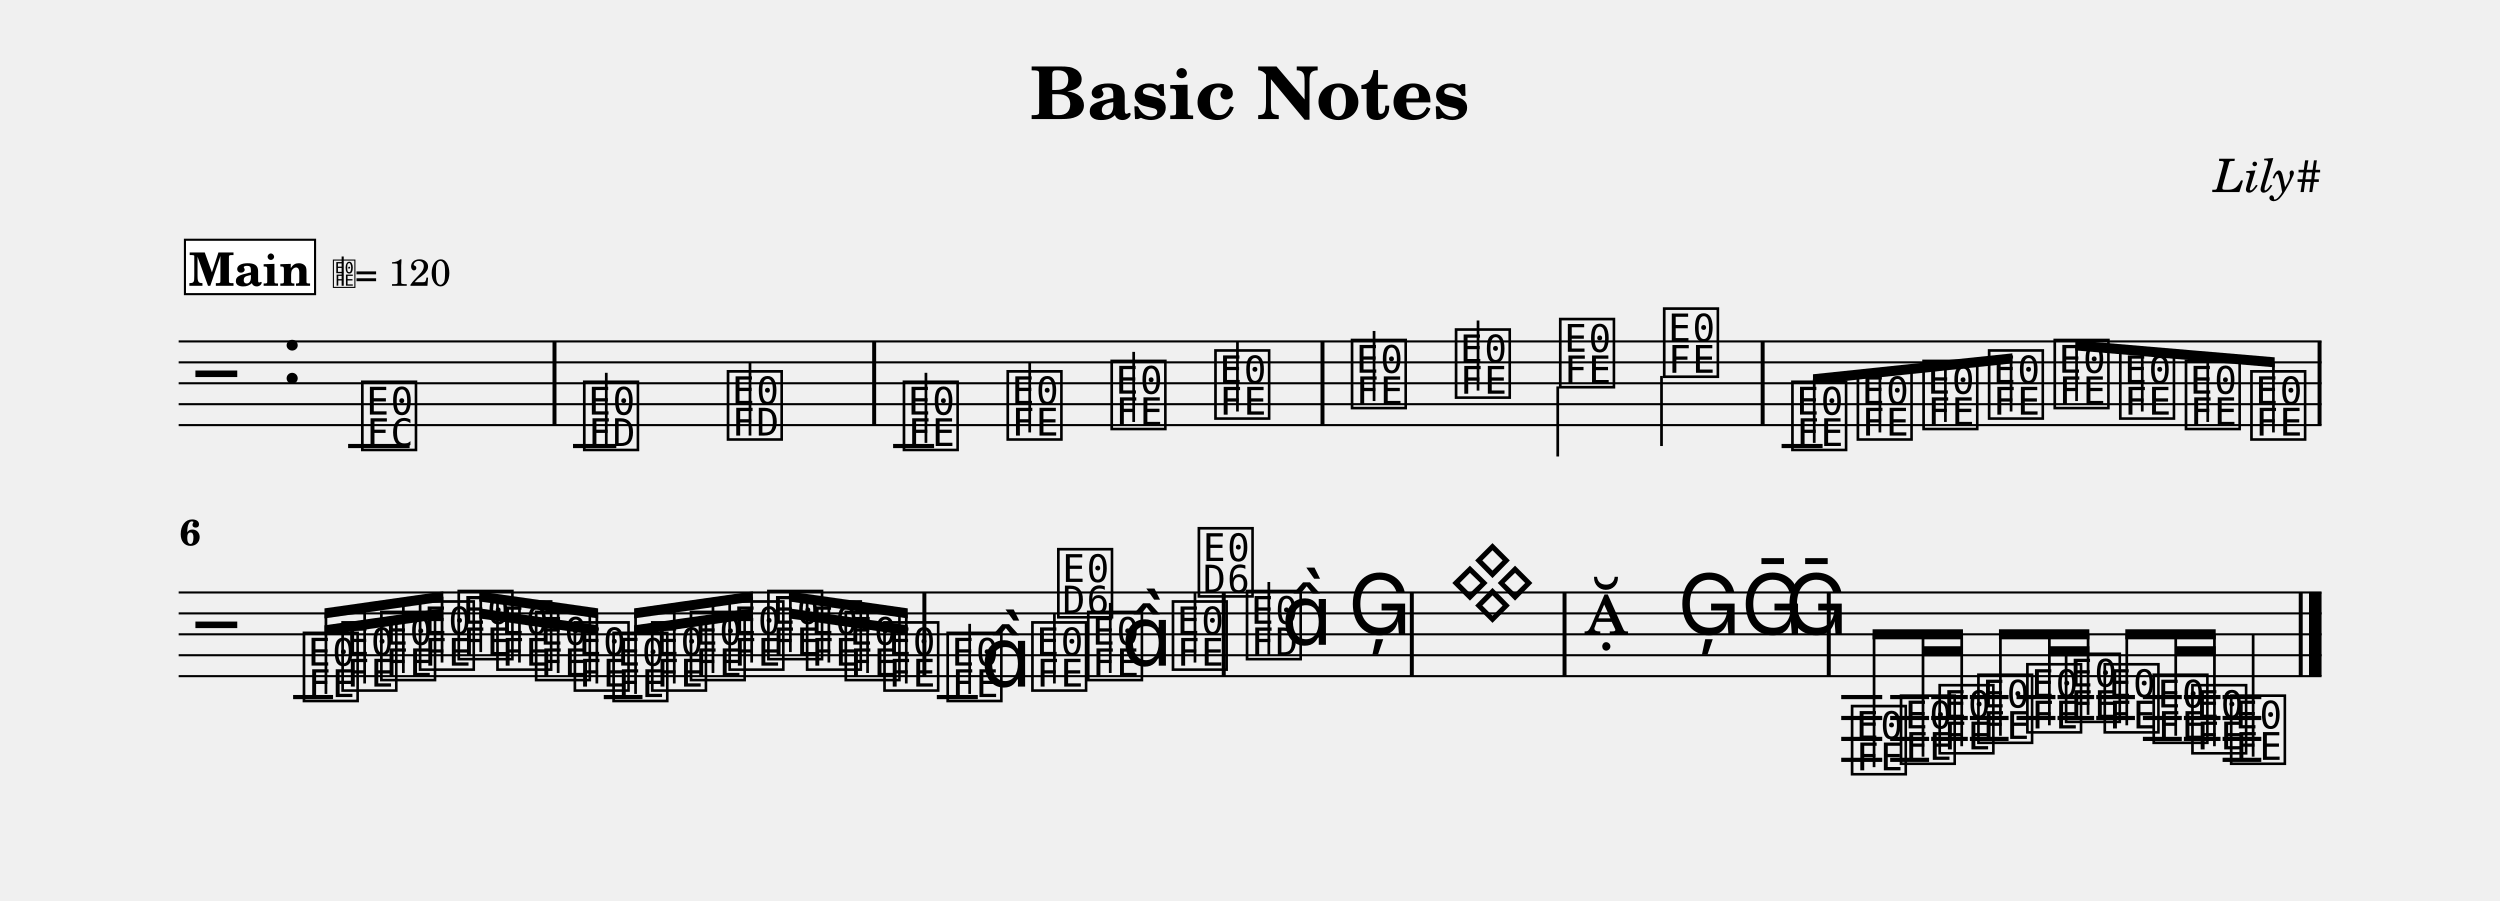
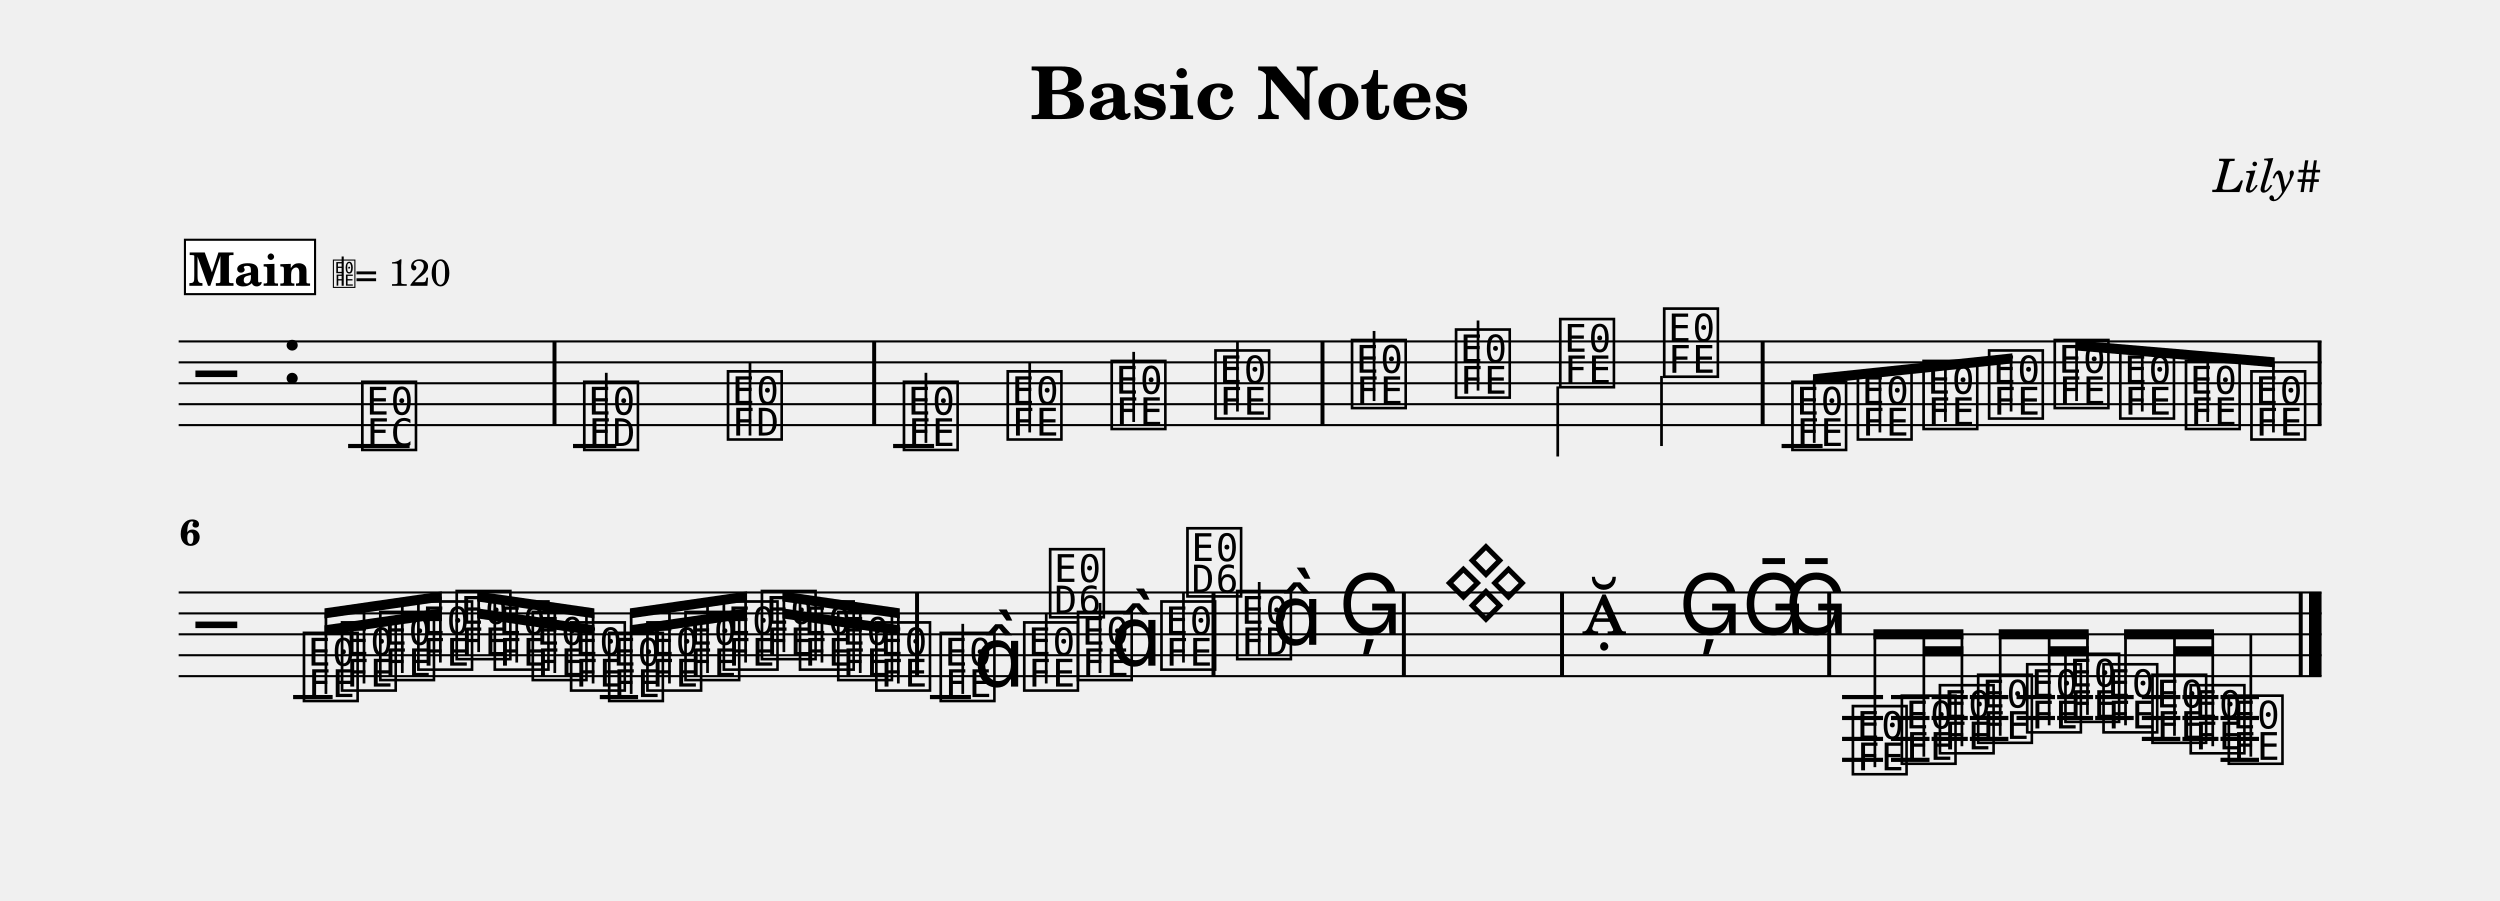
<svg xmlns="http://www.w3.org/2000/svg" width="1195.0" height="430.6" viewBox="0 0 119.50 43.06" font-family="TeX Gyre Schola, serif">
  <style>
  @font-face { font-family: 'Emmentaler'; src: local('Emmentaler'); }
  .music { font-family: 'Emmentaler', serif; }
</style>
  <text x="59.75" y="5.69" font-size="3.49" font-weight="bold" text-anchor="middle" data-pos="79">Basic Notes</text>
  <text x="110.97" y="9.18" font-size="2.20" font-style="italic" text-anchor="end" data-pos="102">Lily#</text>
  <g transform="translate(8.54,0.00) scale(1,1)">
    <line x1="0.00" y1="16.32" x2="102.43" y2="16.32" stroke="#000000" stroke-width="0.100" />
    <line x1="0.00" y1="17.32" x2="102.43" y2="17.32" stroke="#000000" stroke-width="0.100" />
    <line x1="0.00" y1="18.32" x2="102.43" y2="18.32" stroke="#000000" stroke-width="0.100" />
    <line x1="0.00" y1="19.32" x2="102.43" y2="19.32" stroke="#000000" stroke-width="0.100" />
    <line x1="0.00" y1="20.32" x2="102.43" y2="20.32" stroke="#000000" stroke-width="0.100" />
    <text class="music" x="0.80" y="19.32" font-size="4.00"></text>
    <text class="music" x="4.88" y="18.32" font-size="4.00" data-pos="121"></text>
    <line x1="8.10" y1="21.32" x2="11.04" y2="21.32" stroke="#000000" stroke-width="0.200" />
    <line x1="18.85" y1="21.32" x2="20.92" y2="21.32" stroke="#000000" stroke-width="0.200" />
    <line x1="34.15" y1="21.32" x2="36.11" y2="21.32" stroke="#000000" stroke-width="0.200" />
    <line x1="76.62" y1="21.32" x2="78.58" y2="21.32" stroke="#000000" stroke-width="0.200" />
    <text class="music" x="8.59" y="21.32" font-size="4.00" data-pos="178"></text>
    <text class="music" x="19.20" y="21.32" font-size="4.00" data-pos="222"></text>
    <line x1="20.44" y1="21.32" x2="20.44" y2="17.82" stroke="#000000" stroke-width="0.130" />
    <text class="music" x="26.07" y="20.82" font-size="4.00" data-pos="227"></text>
    <line x1="27.31" y1="20.82" x2="27.31" y2="17.32" stroke="#000000" stroke-width="0.130" />
    <text class="music" x="34.48" y="21.32" font-size="4.00" data-pos="282"></text>
    <line x1="35.72" y1="21.17" x2="35.72" y2="17.82" stroke="#000000" stroke-width="0.130" />
    <text class="music" x="39.44" y="20.82" font-size="4.00" data-pos="287"></text>
    <line x1="40.68" y1="20.67" x2="40.68" y2="17.32" stroke="#000000" stroke-width="0.130" />
    <text class="music" x="44.41" y="20.32" font-size="4.00" data-pos="289"></text>
    <line x1="45.65" y1="20.17" x2="45.65" y2="16.82" stroke="#000000" stroke-width="0.130" />
    <text class="music" x="49.37" y="19.82" font-size="4.00" data-pos="291"></text>
    <line x1="50.61" y1="19.67" x2="50.61" y2="16.32" stroke="#000000" stroke-width="0.130" />
    <text class="music" x="55.90" y="19.32" font-size="4.00" data-pos="338"></text>
    <line x1="57.14" y1="19.17" x2="57.14" y2="15.82" stroke="#000000" stroke-width="0.130" />
    <text class="music" x="60.87" y="18.82" font-size="4.00" data-pos="343"></text>
    <line x1="62.11" y1="18.67" x2="62.11" y2="15.32" stroke="#000000" stroke-width="0.130" />
    <text class="music" x="65.85" y="18.32" font-size="4.00" data-pos="345"></text>
    <line x1="65.92" y1="18.47" x2="65.92" y2="21.82" stroke="#000000" stroke-width="0.130" />
    <text class="music" x="70.82" y="17.82" font-size="4.00" data-pos="347"></text>
    <line x1="70.88" y1="17.97" x2="70.88" y2="21.32" stroke="#000000" stroke-width="0.130" />
    <text class="music" x="76.95" y="21.32" font-size="4.00" data-pos="394"></text>
    <text class="music" x="80.08" y="20.82" font-size="4.00" data-pos="399"></text>
    <text class="music" x="83.22" y="20.32" font-size="4.00" data-pos="401"></text>
    <text class="music" x="86.35" y="19.82" font-size="4.00" data-pos="403"></text>
    <text class="music" x="89.49" y="19.32" font-size="4.00" data-pos="405"></text>
    <text class="music" x="92.62" y="19.82" font-size="4.00" data-pos="407"></text>
    <text class="music" x="95.76" y="20.32" font-size="4.00" data-pos="409"></text>
    <text class="music" x="98.89" y="20.82" font-size="4.00" data-pos="411"></text>
    <rect x="17.87" y="16.32" width="0.19" height="4.00" data-pos="183" />
    <rect x="33.15" y="16.32" width="0.19" height="4.00" data-pos="230" />
    <rect x="54.58" y="16.32" width="0.19" height="4.00" data-pos="293" />
    <rect x="75.62" y="16.32" width="0.19" height="4.00" data-pos="349" />
    <rect x="102.24" y="16.32" width="0.19" height="4.00" data-pos="413" />
    <polygon points="78.12,17.89 87.65,16.89 87.65,17.37 78.12,18.37" />
    <line x1="78.18" y1="21.17" x2="78.18" y2="18.13" stroke="#000000" stroke-width="0.130" />
    <line x1="81.32" y1="20.67" x2="81.32" y2="17.80" stroke="#000000" stroke-width="0.130" />
    <line x1="84.45" y1="20.17" x2="84.45" y2="17.47" stroke="#000000" stroke-width="0.130" />
    <line x1="87.59" y1="19.67" x2="87.59" y2="17.14" stroke="#000000" stroke-width="0.130" />
    <polygon points="90.66,16.27 100.19,17.08 100.19,17.56 90.66,16.75" />
    <line x1="90.72" y1="19.17" x2="90.72" y2="16.52" stroke="#000000" stroke-width="0.130" />
    <line x1="93.86" y1="19.67" x2="93.86" y2="16.79" stroke="#000000" stroke-width="0.130" />
    <line x1="96.99" y1="20.17" x2="96.99" y2="17.05" stroke="#000000" stroke-width="0.130" />
    <line x1="100.13" y1="20.67" x2="100.13" y2="17.32" stroke="#000000" stroke-width="0.130" />
    <line x1="0.00" y1="28.32" x2="102.43" y2="28.32" stroke="#000000" stroke-width="0.100" />
    <line x1="0.00" y1="29.32" x2="102.43" y2="29.32" stroke="#000000" stroke-width="0.100" />
    <line x1="0.00" y1="30.32" x2="102.43" y2="30.32" stroke="#000000" stroke-width="0.100" />
    <line x1="0.00" y1="31.32" x2="102.43" y2="31.32" stroke="#000000" stroke-width="0.100" />
    <line x1="0.00" y1="32.32" x2="102.43" y2="32.32" stroke="#000000" stroke-width="0.100" />
    <text class="music" x="0.80" y="31.32" font-size="4.00"></text>
-     <line x1="5.47" y1="33.32" x2="7.38" y2="33.32" stroke="#000000" stroke-width="0.200" />
-     <line x1="20.32" y1="33.32" x2="22.17" y2="33.32" stroke="#000000" stroke-width="0.200" />
-     <line x1="36.24" y1="33.32" x2="38.20" y2="33.32" stroke="#000000" stroke-width="0.200" />
-     <line x1="79.47" y1="33.32" x2="81.43" y2="33.32" stroke="#000000" stroke-width="0.200" />
-     <line x1="79.47" y1="34.32" x2="81.43" y2="34.32" stroke="#000000" stroke-width="0.200" />
-     <line x1="79.47" y1="35.32" x2="81.43" y2="35.32" stroke="#000000" stroke-width="0.200" />
-     <line x1="79.47" y1="36.32" x2="81.43" y2="36.32" stroke="#000000" stroke-width="0.200" />
-     <line x1="81.81" y1="33.32" x2="83.67" y2="33.32" stroke="#000000" stroke-width="0.200" />
-     <line x1="81.81" y1="34.32" x2="83.67" y2="34.32" stroke="#000000" stroke-width="0.200" />
-     <line x1="81.81" y1="35.32" x2="83.67" y2="35.32" stroke="#000000" stroke-width="0.200" />
-     <line x1="81.81" y1="36.32" x2="83.67" y2="36.32" stroke="#000000" stroke-width="0.200" />
-     <line x1="83.77" y1="33.32" x2="85.52" y2="33.32" stroke="#000000" stroke-width="0.200" />
-     <line x1="83.77" y1="34.32" x2="85.52" y2="34.32" stroke="#000000" stroke-width="0.200" />
-     <line x1="83.77" y1="35.32" x2="85.52" y2="35.32" stroke="#000000" stroke-width="0.200" />
-     <line x1="85.62" y1="33.32" x2="87.47" y2="33.32" stroke="#000000" stroke-width="0.200" />
-     <line x1="85.62" y1="34.32" x2="87.47" y2="34.32" stroke="#000000" stroke-width="0.200" />
-     <line x1="85.62" y1="35.32" x2="87.47" y2="35.32" stroke="#000000" stroke-width="0.200" />
-     <line x1="87.85" y1="33.32" x2="89.71" y2="33.32" stroke="#000000" stroke-width="0.200" />
-     <line x1="87.85" y1="34.32" x2="89.71" y2="34.32" stroke="#000000" stroke-width="0.200" />
-     <line x1="89.81" y1="33.32" x2="91.56" y2="33.32" stroke="#000000" stroke-width="0.200" />
-     <line x1="89.81" y1="34.32" x2="91.56" y2="34.32" stroke="#000000" stroke-width="0.200" />
-     <line x1="91.66" y1="33.32" x2="93.51" y2="33.32" stroke="#000000" stroke-width="0.200" />
-     <line x1="91.66" y1="34.32" x2="93.51" y2="34.32" stroke="#000000" stroke-width="0.200" />
-     <line x1="93.89" y1="33.32" x2="95.75" y2="33.32" stroke="#000000" stroke-width="0.200" />
-     <line x1="93.89" y1="34.32" x2="95.75" y2="34.32" stroke="#000000" stroke-width="0.200" />
-     <line x1="93.89" y1="35.32" x2="95.75" y2="35.32" stroke="#000000" stroke-width="0.200" />
-     <line x1="95.85" y1="33.32" x2="97.60" y2="33.32" stroke="#000000" stroke-width="0.200" />
-     <line x1="95.85" y1="34.32" x2="97.60" y2="34.32" stroke="#000000" stroke-width="0.200" />
-     <line x1="95.85" y1="35.32" x2="97.60" y2="35.32" stroke="#000000" stroke-width="0.200" />
-     <line x1="97.70" y1="33.32" x2="99.55" y2="33.32" stroke="#000000" stroke-width="0.200" />
-     <line x1="97.70" y1="34.32" x2="99.55" y2="34.32" stroke="#000000" stroke-width="0.200" />
-     <line x1="97.70" y1="35.32" x2="99.55" y2="35.32" stroke="#000000" stroke-width="0.200" />
-     <line x1="97.70" y1="36.32" x2="99.55" y2="36.32" stroke="#000000" stroke-width="0.200" />
+     <line x1="5.47" y1="33.32" x2="7.36" y2="33.32" stroke="#000000" stroke-width="0.200" />
+     <line x1="20.13" y1="33.32" x2="21.96" y2="33.32" stroke="#000000" stroke-width="0.200" />
+     <line x1="35.91" y1="33.32" x2="37.87" y2="33.32" stroke="#000000" stroke-width="0.200" />
+     <line x1="79.51" y1="33.32" x2="81.47" y2="33.32" stroke="#000000" stroke-width="0.200" />
+     <line x1="79.51" y1="34.32" x2="81.47" y2="34.32" stroke="#000000" stroke-width="0.200" />
+     <line x1="79.51" y1="35.32" x2="81.47" y2="35.32" stroke="#000000" stroke-width="0.200" />
+     <line x1="79.51" y1="36.32" x2="81.47" y2="36.32" stroke="#000000" stroke-width="0.200" />
+     <line x1="81.85" y1="33.32" x2="83.69" y2="33.32" stroke="#000000" stroke-width="0.200" />
+     <line x1="81.85" y1="34.32" x2="83.69" y2="34.32" stroke="#000000" stroke-width="0.200" />
+     <line x1="81.85" y1="35.32" x2="83.69" y2="35.32" stroke="#000000" stroke-width="0.200" />
+     <line x1="81.85" y1="36.32" x2="83.69" y2="36.32" stroke="#000000" stroke-width="0.200" />
+     <line x1="83.79" y1="33.32" x2="85.52" y2="33.32" stroke="#000000" stroke-width="0.200" />
+     <line x1="83.79" y1="34.32" x2="85.52" y2="34.32" stroke="#000000" stroke-width="0.200" />
+     <line x1="83.79" y1="35.32" x2="85.52" y2="35.32" stroke="#000000" stroke-width="0.200" />
+     <line x1="85.62" y1="33.32" x2="87.46" y2="33.32" stroke="#000000" stroke-width="0.200" />
+     <line x1="85.62" y1="34.32" x2="87.46" y2="34.32" stroke="#000000" stroke-width="0.200" />
+     <line x1="85.62" y1="35.32" x2="87.46" y2="35.32" stroke="#000000" stroke-width="0.200" />
+     <line x1="87.85" y1="33.32" x2="89.69" y2="33.32" stroke="#000000" stroke-width="0.200" />
+     <line x1="87.85" y1="34.32" x2="89.69" y2="34.32" stroke="#000000" stroke-width="0.200" />
+     <line x1="89.79" y1="33.32" x2="91.51" y2="33.32" stroke="#000000" stroke-width="0.200" />
+     <line x1="89.79" y1="34.32" x2="91.51" y2="34.32" stroke="#000000" stroke-width="0.200" />
+     <line x1="91.61" y1="33.32" x2="93.45" y2="33.32" stroke="#000000" stroke-width="0.200" />
+     <line x1="91.61" y1="34.32" x2="93.45" y2="34.32" stroke="#000000" stroke-width="0.200" />
+     <line x1="93.84" y1="33.32" x2="95.68" y2="33.32" stroke="#000000" stroke-width="0.200" />
+     <line x1="93.84" y1="34.32" x2="95.68" y2="34.32" stroke="#000000" stroke-width="0.200" />
+     <line x1="93.84" y1="35.32" x2="95.68" y2="35.32" stroke="#000000" stroke-width="0.200" />
+     <line x1="95.78" y1="33.32" x2="97.50" y2="33.32" stroke="#000000" stroke-width="0.200" />
+     <line x1="95.78" y1="34.32" x2="97.50" y2="34.32" stroke="#000000" stroke-width="0.200" />
+     <line x1="95.78" y1="35.32" x2="97.50" y2="35.32" stroke="#000000" stroke-width="0.200" />
+     <line x1="97.60" y1="33.32" x2="99.44" y2="33.32" stroke="#000000" stroke-width="0.200" />
+     <line x1="97.60" y1="34.32" x2="99.44" y2="34.32" stroke="#000000" stroke-width="0.200" />
+     <line x1="97.60" y1="35.32" x2="99.44" y2="35.32" stroke="#000000" stroke-width="0.200" />
+     <line x1="97.60" y1="36.32" x2="99.44" y2="36.32" stroke="#000000" stroke-width="0.200" />
    <text class="music" x="5.80" y="33.32" font-size="4.00" data-pos="462"></text>
-     <text class="music" x="7.65" y="32.82" font-size="4.00" data-pos="468"></text>
-     <text class="music" x="9.50" y="32.32" font-size="4.00" data-pos="470"></text>
-     <text class="music" x="11.35" y="31.82" font-size="4.00" data-pos="472"></text>
-     <text class="music" x="13.20" y="31.32" font-size="4.00" data-pos="474"></text>
-     <text class="music" x="15.05" y="31.82" font-size="4.00" data-pos="476"></text>
-     <text class="music" x="16.90" y="32.32" font-size="4.00" data-pos="478"></text>
-     <text class="music" x="18.75" y="32.82" font-size="4.00" data-pos="480"></text>
-     <text class="music" x="20.60" y="33.32" font-size="4.00" data-pos="482"></text>
-     <text class="music" x="22.45" y="32.82" font-size="4.00" data-pos="484"></text>
-     <text class="music" x="24.30" y="32.32" font-size="4.00" data-pos="486"></text>
-     <text class="music" x="26.15" y="31.82" font-size="4.00" data-pos="488"></text>
-     <text class="music" x="28.00" y="31.32" font-size="4.00" data-pos="490"></text>
-     <text class="music" x="29.85" y="31.82" font-size="4.00" data-pos="492"></text>
-     <text class="music" x="31.70" y="32.32" font-size="4.00" data-pos="494"></text>
-     <text class="music" x="33.55" y="32.82" font-size="4.00" data-pos="496"></text>
-     <text class="music" x="36.57" y="33.32" font-size="4.00" data-pos="533"></text>
-     <line x1="37.81" y1="33.17" x2="37.81" y2="29.82" stroke="#000000" stroke-width="0.130" />
-     <text class="music" x="38.32" y="32.82" font-size="4.00"></text>
-     <text class="music" x="40.62" y="32.82" font-size="4.00" data-pos="539"></text>
-     <line x1="41.86" y1="32.67" x2="41.86" y2="29.32" stroke="#000000" stroke-width="0.130" />
-     <text class="music" x="41.86" y="29.32" font-size="4.00"></text>
-     <text class="music" x="43.29" y="32.32" font-size="4.00" data-pos="542"></text>
-     <line x1="44.53" y1="32.17" x2="44.53" y2="28.82" stroke="#000000" stroke-width="0.130" />
-     <text class="music" x="45.05" y="31.82" font-size="4.00"></text>
-     <text class="music" x="47.34" y="31.82" font-size="4.00" data-pos="546"></text>
-     <line x1="48.58" y1="31.67" x2="48.58" y2="28.32" stroke="#000000" stroke-width="0.130" />
-     <text class="music" x="48.58" y="28.32" font-size="4.00"></text>
-     <text class="music" x="50.88" y="31.32" font-size="4.00" data-pos="585"></text>
-     <line x1="52.11" y1="31.32" x2="52.11" y2="27.82" stroke="#000000" stroke-width="0.130" />
-     <text class="music" x="52.70" y="30.82" font-size="4.00"></text>
-     <text class="music" x="55.89" y="30.32" font-size="4.00" data-pos="591"></text>
-     <text class="music" x="60.69" y="29.32" font-size="4.00" data-pos="650"></text>
-     <text class="music" x="67.17" y="30.32" font-size="4.00" data-pos="691"></text>
-     <text class="music" x="71.64" y="30.32" font-size="4.00" data-pos="696"></text>
-     <text class="music" x="74.67" y="30.32" font-size="4.00" data-pos="699"></text>
+     <text class="music" x="7.62" y="32.82" font-size="4.00" data-pos="468"></text>
+     <text class="music" x="9.45" y="32.32" font-size="4.00" data-pos="470"></text>
+     <text class="music" x="11.27" y="31.82" font-size="4.00" data-pos="472"></text>
+     <text class="music" x="13.10" y="31.32" font-size="4.00" data-pos="474"></text>
+     <text class="music" x="14.92" y="31.82" font-size="4.00" data-pos="476"></text>
+     <text class="music" x="16.74" y="32.32" font-size="4.00" data-pos="478"></text>
+     <text class="music" x="18.57" y="32.82" font-size="4.00" data-pos="480"></text>
+     <text class="music" x="20.39" y="33.32" font-size="4.00" data-pos="482"></text>
+     <text class="music" x="22.22" y="32.82" font-size="4.00" data-pos="484"></text>
+     <text class="music" x="24.04" y="32.32" font-size="4.00" data-pos="486"></text>
+     <text class="music" x="25.87" y="31.82" font-size="4.00" data-pos="488"></text>
+     <text class="music" x="27.69" y="31.32" font-size="4.00" data-pos="490"></text>
+     <text class="music" x="29.51" y="31.82" font-size="4.00" data-pos="492"></text>
+     <text class="music" x="31.34" y="32.32" font-size="4.00" data-pos="494"></text>
+     <text class="music" x="33.16" y="32.82" font-size="4.00" data-pos="496"></text>
+     <text class="music" x="36.24" y="33.32" font-size="4.00" data-pos="533"></text>
+     <line x1="37.48" y1="33.17" x2="37.48" y2="29.82" stroke="#000000" stroke-width="0.130" />
+     <text class="music" x="37.99" y="32.82" font-size="4.00"></text>
+     <text class="music" x="40.23" y="32.82" font-size="4.00" data-pos="539"></text>
+     <line x1="41.47" y1="32.67" x2="41.47" y2="29.32" stroke="#000000" stroke-width="0.130" />
+     <text class="music" x="41.47" y="29.32" font-size="4.00"></text>
+     <text class="music" x="42.80" y="32.32" font-size="4.00" data-pos="542"></text>
+     <line x1="44.04" y1="32.17" x2="44.04" y2="28.82" stroke="#000000" stroke-width="0.130" />
+     <text class="music" x="44.55" y="31.82" font-size="4.00"></text>
+     <text class="music" x="46.79" y="31.82" font-size="4.00" data-pos="546"></text>
+     <line x1="48.03" y1="31.67" x2="48.03" y2="28.32" stroke="#000000" stroke-width="0.130" />
+     <text class="music" x="48.03" y="28.32" font-size="4.00"></text>
+     <text class="music" x="50.41" y="31.32" font-size="4.00" data-pos="585"></text>
+     <line x1="51.65" y1="31.32" x2="51.65" y2="27.82" stroke="#000000" stroke-width="0.130" />
+     <text class="music" x="52.24" y="30.82" font-size="4.00"></text>
+     <text class="music" x="55.44" y="30.32" font-size="4.00" data-pos="591"></text>
+     <text class="music" x="60.38" y="29.32" font-size="4.00" data-pos="650"></text>
+     <text class="music" x="67.07" y="30.32" font-size="4.00" data-pos="691"></text>
+     <text class="music" x="71.69" y="30.32" font-size="4.00" data-pos="696"></text>
+     <text class="music" x="74.72" y="30.32" font-size="4.00" data-pos="699"></text>
    <text class="music" x="76.76" y="30.32" font-size="4.00" data-pos="702"></text>
-     <text class="music" x="79.80" y="36.82" font-size="4.00" data-pos="753"></text>
-     <text class="music" x="82.14" y="36.32" font-size="4.00" data-pos="759"></text>
-     <text class="music" x="83.99" y="35.82" font-size="4.00" data-pos="763"></text>
-     <text class="music" x="85.84" y="35.32" font-size="4.00" data-pos="765"></text>
-     <text class="music" x="88.18" y="34.82" font-size="4.00" data-pos="768"></text>
-     <text class="music" x="90.03" y="34.32" font-size="4.00" data-pos="772"></text>
-     <text class="music" x="91.88" y="34.82" font-size="4.00" data-pos="774"></text>
-     <text class="music" x="94.22" y="35.32" font-size="4.00" data-pos="777"></text>
-     <text class="music" x="96.07" y="35.82" font-size="4.00" data-pos="781"></text>
-     <text class="music" x="97.92" y="36.32" font-size="4.00" data-pos="783"></text>
-     <line x1="99.16" y1="36.17" x2="99.16" y2="30.32" stroke="#000000" stroke-width="0.130" />
-     <rect x="35.55" y="28.32" width="0.19" height="4.00" data-pos="498" />
-     <rect x="49.86" y="28.32" width="0.19" height="4.00" data-pos="549" />
-     <rect x="58.85" y="28.32" width="0.19" height="4.00" data-pos="594" />
-     <rect x="66.15" y="28.32" width="0.19" height="4.00" data-pos="655" />
-     <rect x="78.78" y="28.32" width="0.19" height="4.00" data-pos="705" />
+     <text class="music" x="79.84" y="36.82" font-size="4.00" data-pos="753"></text>
+     <text class="music" x="82.18" y="36.32" font-size="4.00" data-pos="759"></text>
+     <text class="music" x="84.00" y="35.82" font-size="4.00" data-pos="763"></text>
+     <text class="music" x="85.83" y="35.32" font-size="4.00" data-pos="765"></text>
+     <text class="music" x="88.17" y="34.82" font-size="4.00" data-pos="768"></text>
+     <text class="music" x="90.00" y="34.32" font-size="4.00" data-pos="772"></text>
+     <text class="music" x="91.82" y="34.82" font-size="4.00" data-pos="774"></text>
+     <text class="music" x="94.16" y="35.32" font-size="4.00" data-pos="777"></text>
+     <text class="music" x="95.99" y="35.82" font-size="4.00" data-pos="781"></text>
+     <text class="music" x="97.81" y="36.32" font-size="4.00" data-pos="783"></text>
+     <line x1="99.05" y1="36.17" x2="99.05" y2="30.32" stroke="#000000" stroke-width="0.130" />
+     <rect x="35.20" y="28.32" width="0.19" height="4.00" data-pos="498" />
+     <rect x="49.37" y="28.32" width="0.19" height="4.00" data-pos="549" />
+     <rect x="58.47" y="28.32" width="0.19" height="4.00" data-pos="594" />
+     <rect x="66.03" y="28.32" width="0.19" height="4.00" data-pos="655" />
+     <rect x="78.80" y="28.32" width="0.19" height="4.00" data-pos="705" />
    <rect x="101.34" y="28.32" width="0.19" height="4.00" data-pos="786" />
    <rect x="101.83" y="28.32" width="0.60" height="4.00" data-pos="786" />
-     <polygon points="6.97,29.89 12.65,29.08 12.65,29.56 6.97,30.37" />
-     <polygon points="6.97,29.08 12.65,28.27 12.65,28.75 6.97,29.56" />
+     <polygon points="6.97,29.89 12.58,29.08 12.58,29.56 6.97,30.37" />
+     <polygon points="6.97,29.08 12.58,28.27 12.58,28.75 6.97,29.56" />
    <line x1="7.04" y1="33.17" x2="7.04" y2="29.32" stroke="#000000" stroke-width="0.130" />
-     <line x1="8.89" y1="32.67" x2="8.89" y2="29.05" stroke="#000000" stroke-width="0.130" />
-     <line x1="10.74" y1="32.17" x2="10.74" y2="28.79" stroke="#000000" stroke-width="0.130" />
-     <line x1="12.59" y1="31.67" x2="12.59" y2="28.52" stroke="#000000" stroke-width="0.130" />
-     <polygon points="14.37,29.08 20.05,29.89 20.05,30.37 14.37,29.56" />
-     <polygon points="14.37,28.27 20.05,29.08 20.05,29.56 14.37,28.75" />
-     <line x1="14.44" y1="31.17" x2="14.44" y2="28.52" stroke="#000000" stroke-width="0.130" />
-     <line x1="16.29" y1="31.67" x2="16.29" y2="28.79" stroke="#000000" stroke-width="0.130" />
-     <line x1="18.14" y1="32.17" x2="18.14" y2="29.05" stroke="#000000" stroke-width="0.130" />
-     <line x1="19.99" y1="32.67" x2="19.99" y2="29.32" stroke="#000000" stroke-width="0.130" />
-     <polygon points="21.77,29.89 27.45,29.08 27.45,29.56 21.77,30.37" />
-     <polygon points="21.77,29.08 27.45,28.27 27.45,28.75 21.77,29.56" />
-     <line x1="21.84" y1="33.17" x2="21.84" y2="29.32" stroke="#000000" stroke-width="0.130" />
-     <line x1="23.69" y1="32.67" x2="23.69" y2="29.05" stroke="#000000" stroke-width="0.130" />
-     <line x1="25.54" y1="32.17" x2="25.54" y2="28.79" stroke="#000000" stroke-width="0.130" />
-     <line x1="27.39" y1="31.67" x2="27.39" y2="28.52" stroke="#000000" stroke-width="0.130" />
-     <polygon points="29.17,29.08 34.85,29.89 34.85,30.37 29.17,29.56" />
-     <polygon points="29.17,28.27 34.85,29.08 34.85,29.56 29.17,28.75" />
-     <line x1="29.24" y1="31.17" x2="29.24" y2="28.52" stroke="#000000" stroke-width="0.130" />
-     <line x1="31.08" y1="31.67" x2="31.08" y2="28.79" stroke="#000000" stroke-width="0.130" />
-     <line x1="32.93" y1="32.17" x2="32.93" y2="29.05" stroke="#000000" stroke-width="0.130" />
-     <line x1="34.78" y1="32.67" x2="34.78" y2="29.32" stroke="#000000" stroke-width="0.130" />
-     <polygon points="83.38,30.89 85.29,30.89 85.29,31.37 83.38,31.37" />
-     <polygon points="80.97,30.08 85.29,30.08 85.29,30.56 80.97,30.56" />
-     <line x1="81.04" y1="36.67" x2="81.04" y2="30.32" stroke="#000000" stroke-width="0.130" />
-     <line x1="83.38" y1="36.17" x2="83.38" y2="30.32" stroke="#000000" stroke-width="0.130" />
-     <line x1="85.23" y1="35.67" x2="85.23" y2="30.32" stroke="#000000" stroke-width="0.130" />
-     <polygon points="89.42,30.89 91.33,30.89 91.33,31.37 89.42,31.37" />
-     <polygon points="87.01,30.08 91.33,30.08 91.33,30.56 87.01,30.56" />
-     <line x1="87.08" y1="35.17" x2="87.08" y2="30.32" stroke="#000000" stroke-width="0.130" />
-     <line x1="89.42" y1="34.67" x2="89.42" y2="30.32" stroke="#000000" stroke-width="0.130" />
-     <line x1="91.27" y1="34.17" x2="91.27" y2="30.32" stroke="#000000" stroke-width="0.130" />
-     <polygon points="95.46,30.89 97.37,30.89 97.37,31.37 95.46,31.37" />
-     <polygon points="93.05,30.08 97.37,30.08 97.37,30.56 93.05,30.56" />
-     <line x1="93.12" y1="34.67" x2="93.12" y2="30.32" stroke="#000000" stroke-width="0.130" />
-     <line x1="95.46" y1="35.17" x2="95.46" y2="30.32" stroke="#000000" stroke-width="0.130" />
-     <line x1="97.31" y1="35.67" x2="97.31" y2="30.32" stroke="#000000" stroke-width="0.130" />
+     <line x1="8.86" y1="32.67" x2="8.86" y2="29.05" stroke="#000000" stroke-width="0.130" />
+     <line x1="10.69" y1="32.17" x2="10.69" y2="28.79" stroke="#000000" stroke-width="0.130" />
+     <line x1="12.51" y1="31.67" x2="12.51" y2="28.52" stroke="#000000" stroke-width="0.130" />
+     <polygon points="14.27,29.08 19.87,29.89 19.87,30.37 14.27,29.56" />
+     <polygon points="14.27,28.27 19.87,29.08 19.87,29.56 14.27,28.75" />
+     <line x1="14.34" y1="31.17" x2="14.34" y2="28.52" stroke="#000000" stroke-width="0.130" />
+     <line x1="16.16" y1="31.67" x2="16.16" y2="28.79" stroke="#000000" stroke-width="0.130" />
+     <line x1="17.98" y1="32.17" x2="17.98" y2="29.05" stroke="#000000" stroke-width="0.130" />
+     <line x1="19.81" y1="32.67" x2="19.81" y2="29.32" stroke="#000000" stroke-width="0.130" />
+     <polygon points="21.57,29.89 27.17,29.08 27.17,29.56 21.57,30.37" />
+     <polygon points="21.57,29.08 27.17,28.27 27.17,28.75 21.57,29.56" />
+     <line x1="21.63" y1="33.17" x2="21.63" y2="29.32" stroke="#000000" stroke-width="0.130" />
+     <line x1="23.46" y1="32.67" x2="23.46" y2="29.05" stroke="#000000" stroke-width="0.130" />
+     <line x1="25.28" y1="32.17" x2="25.28" y2="28.79" stroke="#000000" stroke-width="0.130" />
+     <line x1="27.10" y1="31.67" x2="27.10" y2="28.52" stroke="#000000" stroke-width="0.130" />
+     <polygon points="28.86,29.08 34.47,29.89 34.47,30.37 28.86,29.56" />
+     <polygon points="28.86,28.27 34.47,29.08 34.47,29.56 28.86,28.75" />
+     <line x1="28.93" y1="31.17" x2="28.93" y2="28.52" stroke="#000000" stroke-width="0.130" />
+     <line x1="30.75" y1="31.67" x2="30.75" y2="28.79" stroke="#000000" stroke-width="0.130" />
+     <line x1="32.58" y1="32.17" x2="32.58" y2="29.05" stroke="#000000" stroke-width="0.130" />
+     <line x1="34.40" y1="32.67" x2="34.40" y2="29.32" stroke="#000000" stroke-width="0.130" />
+     <polygon points="83.42,30.89 85.31,30.89 85.31,31.37 83.42,31.37" />
+     <polygon points="81.01,30.08 85.31,30.08 85.31,30.56 81.01,30.56" />
+     <line x1="81.08" y1="36.67" x2="81.08" y2="30.32" stroke="#000000" stroke-width="0.130" />
+     <line x1="83.42" y1="36.17" x2="83.42" y2="30.32" stroke="#000000" stroke-width="0.130" />
+     <line x1="85.24" y1="35.67" x2="85.24" y2="30.32" stroke="#000000" stroke-width="0.130" />
+     <polygon points="89.41,30.89 91.30,30.89 91.30,31.37 89.41,31.37" />
+     <polygon points="87.00,30.08 91.30,30.08 91.30,30.56 87.00,30.56" />
+     <line x1="87.07" y1="35.17" x2="87.07" y2="30.32" stroke="#000000" stroke-width="0.130" />
+     <line x1="89.41" y1="34.67" x2="89.41" y2="30.32" stroke="#000000" stroke-width="0.130" />
+     <line x1="91.24" y1="34.17" x2="91.24" y2="30.32" stroke="#000000" stroke-width="0.130" />
+     <polygon points="95.40,30.89 97.29,30.89 97.29,31.37 95.40,31.37" />
+     <polygon points="92.99,30.08 97.29,30.08 97.29,30.56 92.99,30.56" />
+     <line x1="93.06" y1="34.67" x2="93.06" y2="30.32" stroke="#000000" stroke-width="0.130" />
+     <line x1="95.40" y1="35.17" x2="95.40" y2="30.32" stroke="#000000" stroke-width="0.130" />
+     <line x1="97.23" y1="35.67" x2="97.23" y2="30.32" stroke="#000000" stroke-width="0.130" />
    <text x="0.05" y="26.06" font-size="1.75" font-weight="bold">6</text>
    <rect x="0.30" y="11.46" width="6.22" height="2.60" fill="#FFFFFF" stroke="#000000" stroke-width="0.100" data-pos="806" />
    <text x="3.41" y="13.66" font-size="2.20" font-weight="bold" text-anchor="middle" data-pos="806">Main</text>
    <text class="music" x="7.32" y="13.66" font-size="1.60" data-pos="0"></text>
    <line x1="7.84" y1="13.66" x2="7.84" y2="12.26" stroke="#000000" stroke-width="0.100" data-pos="0" />
    <text x="8.42" y="13.66" font-size="1.80" data-pos="0">= 120</text>
  </g>
</svg>
